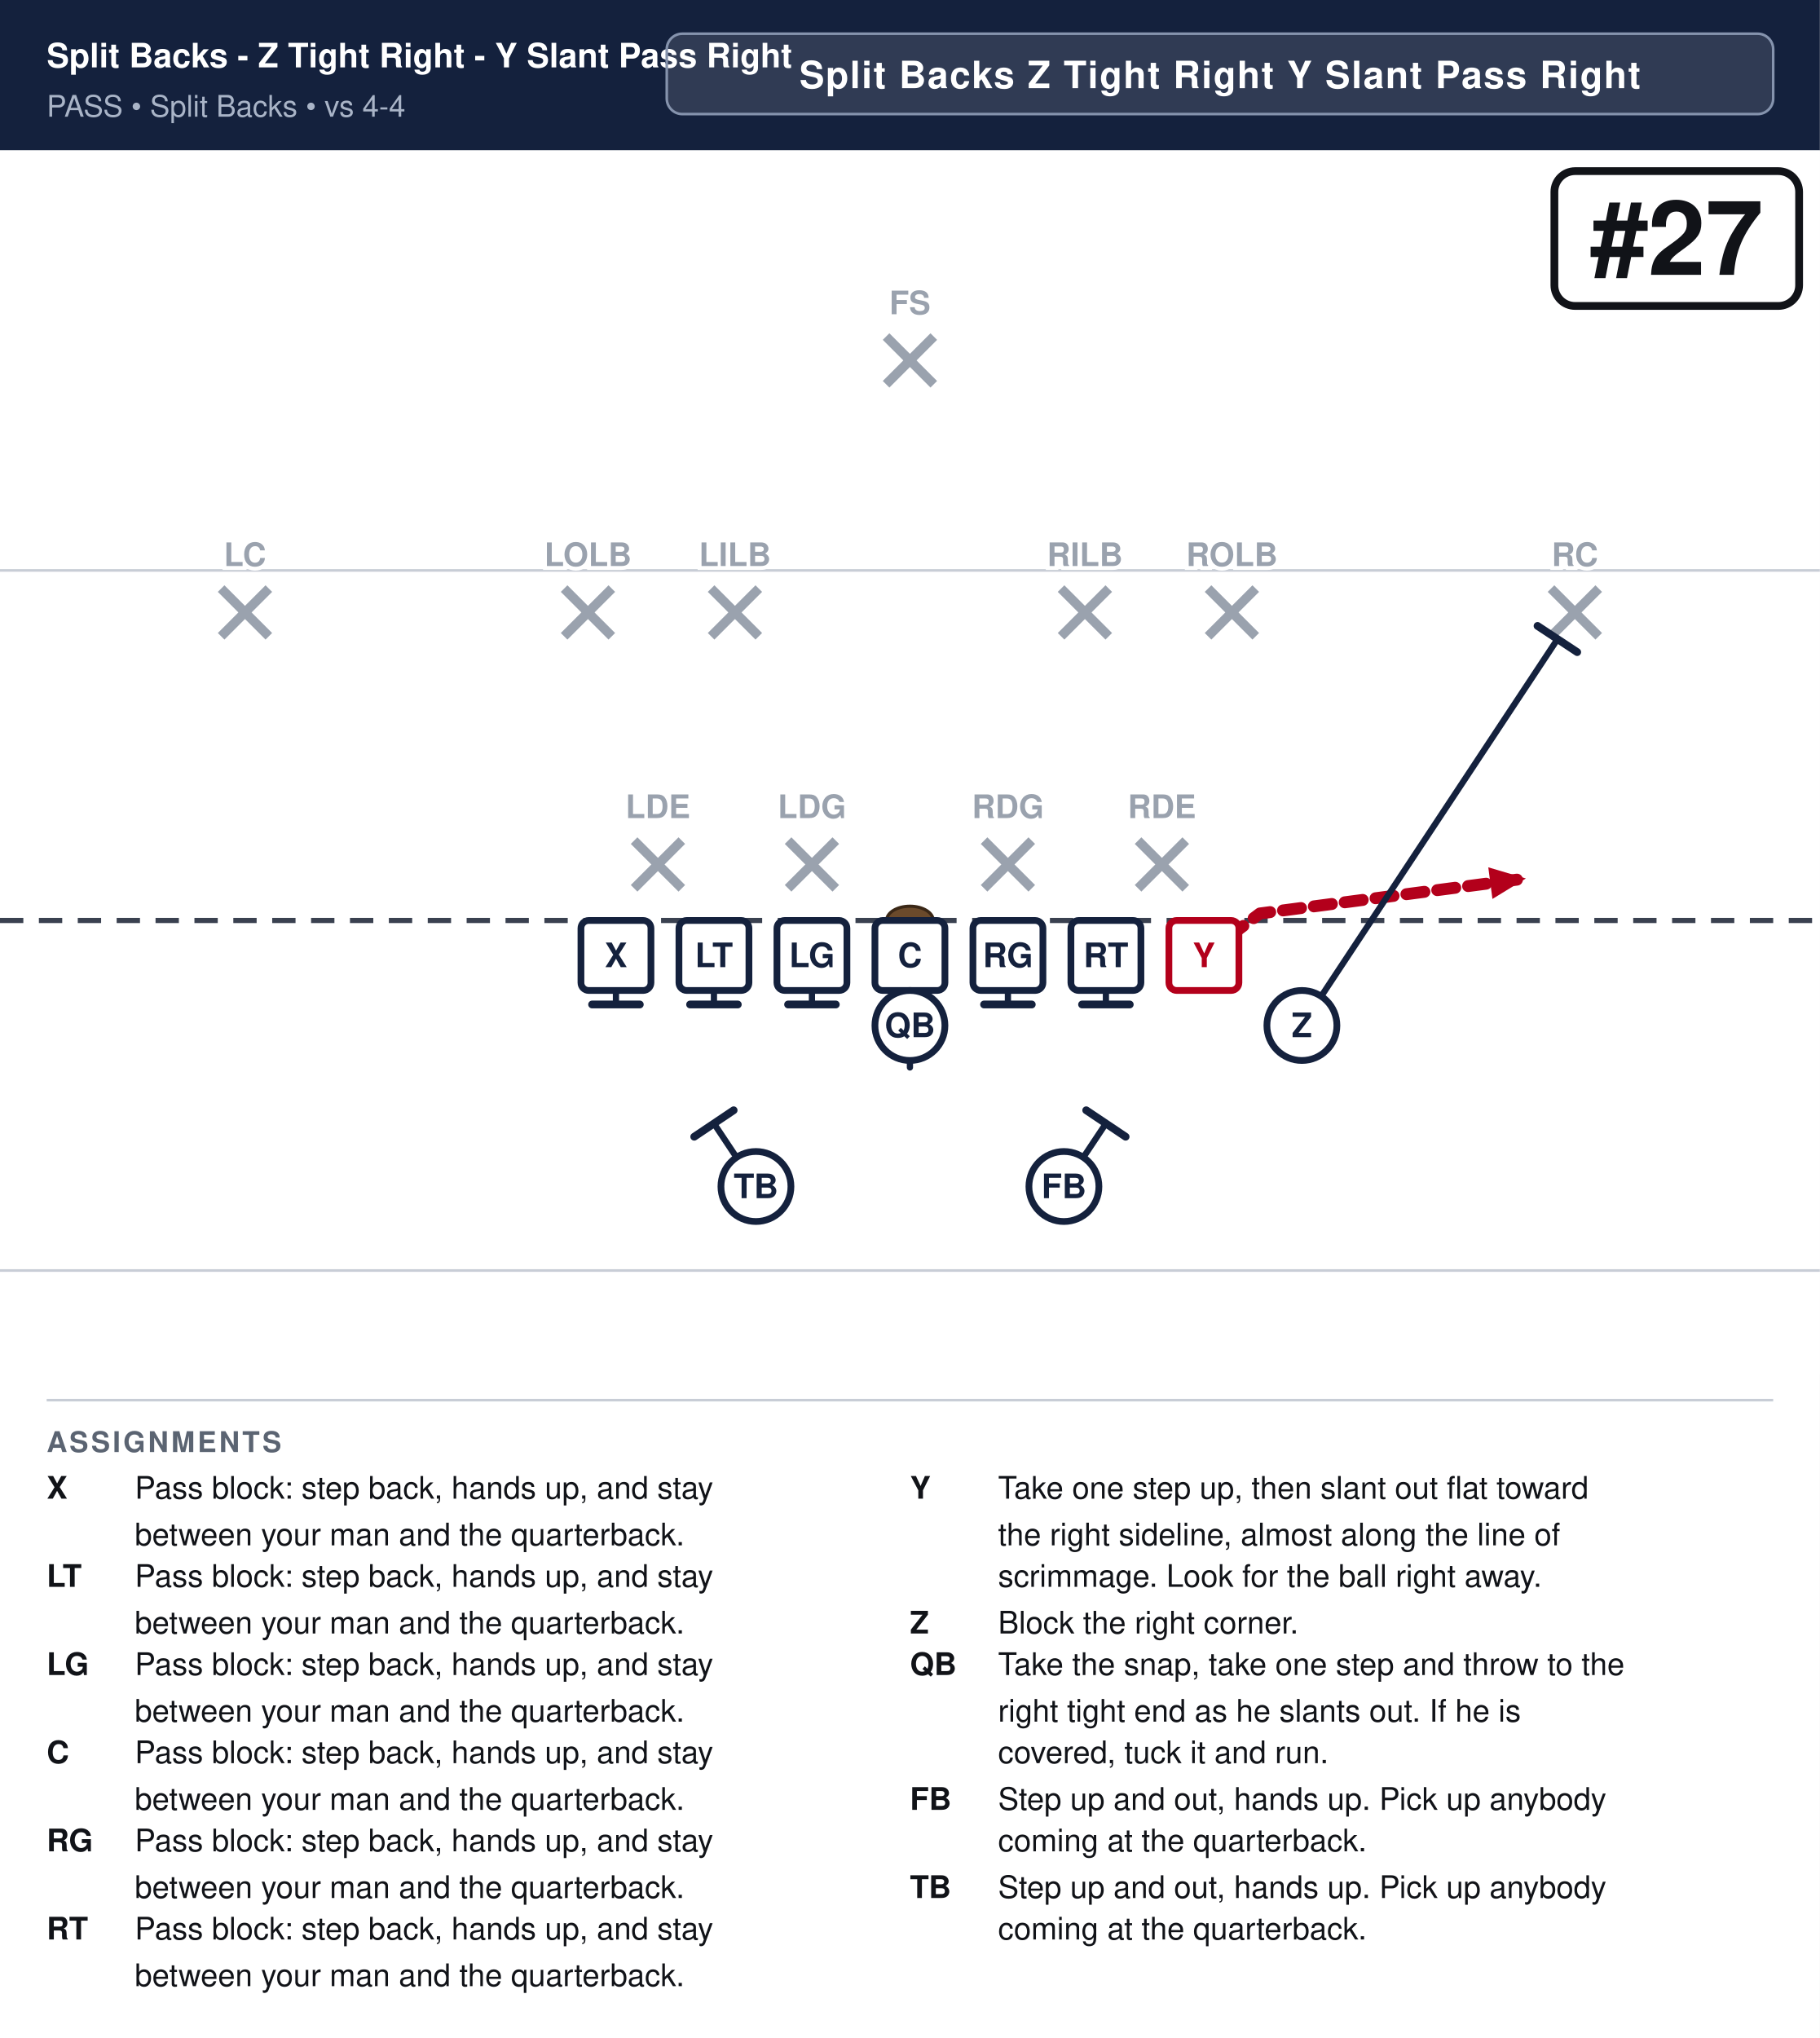
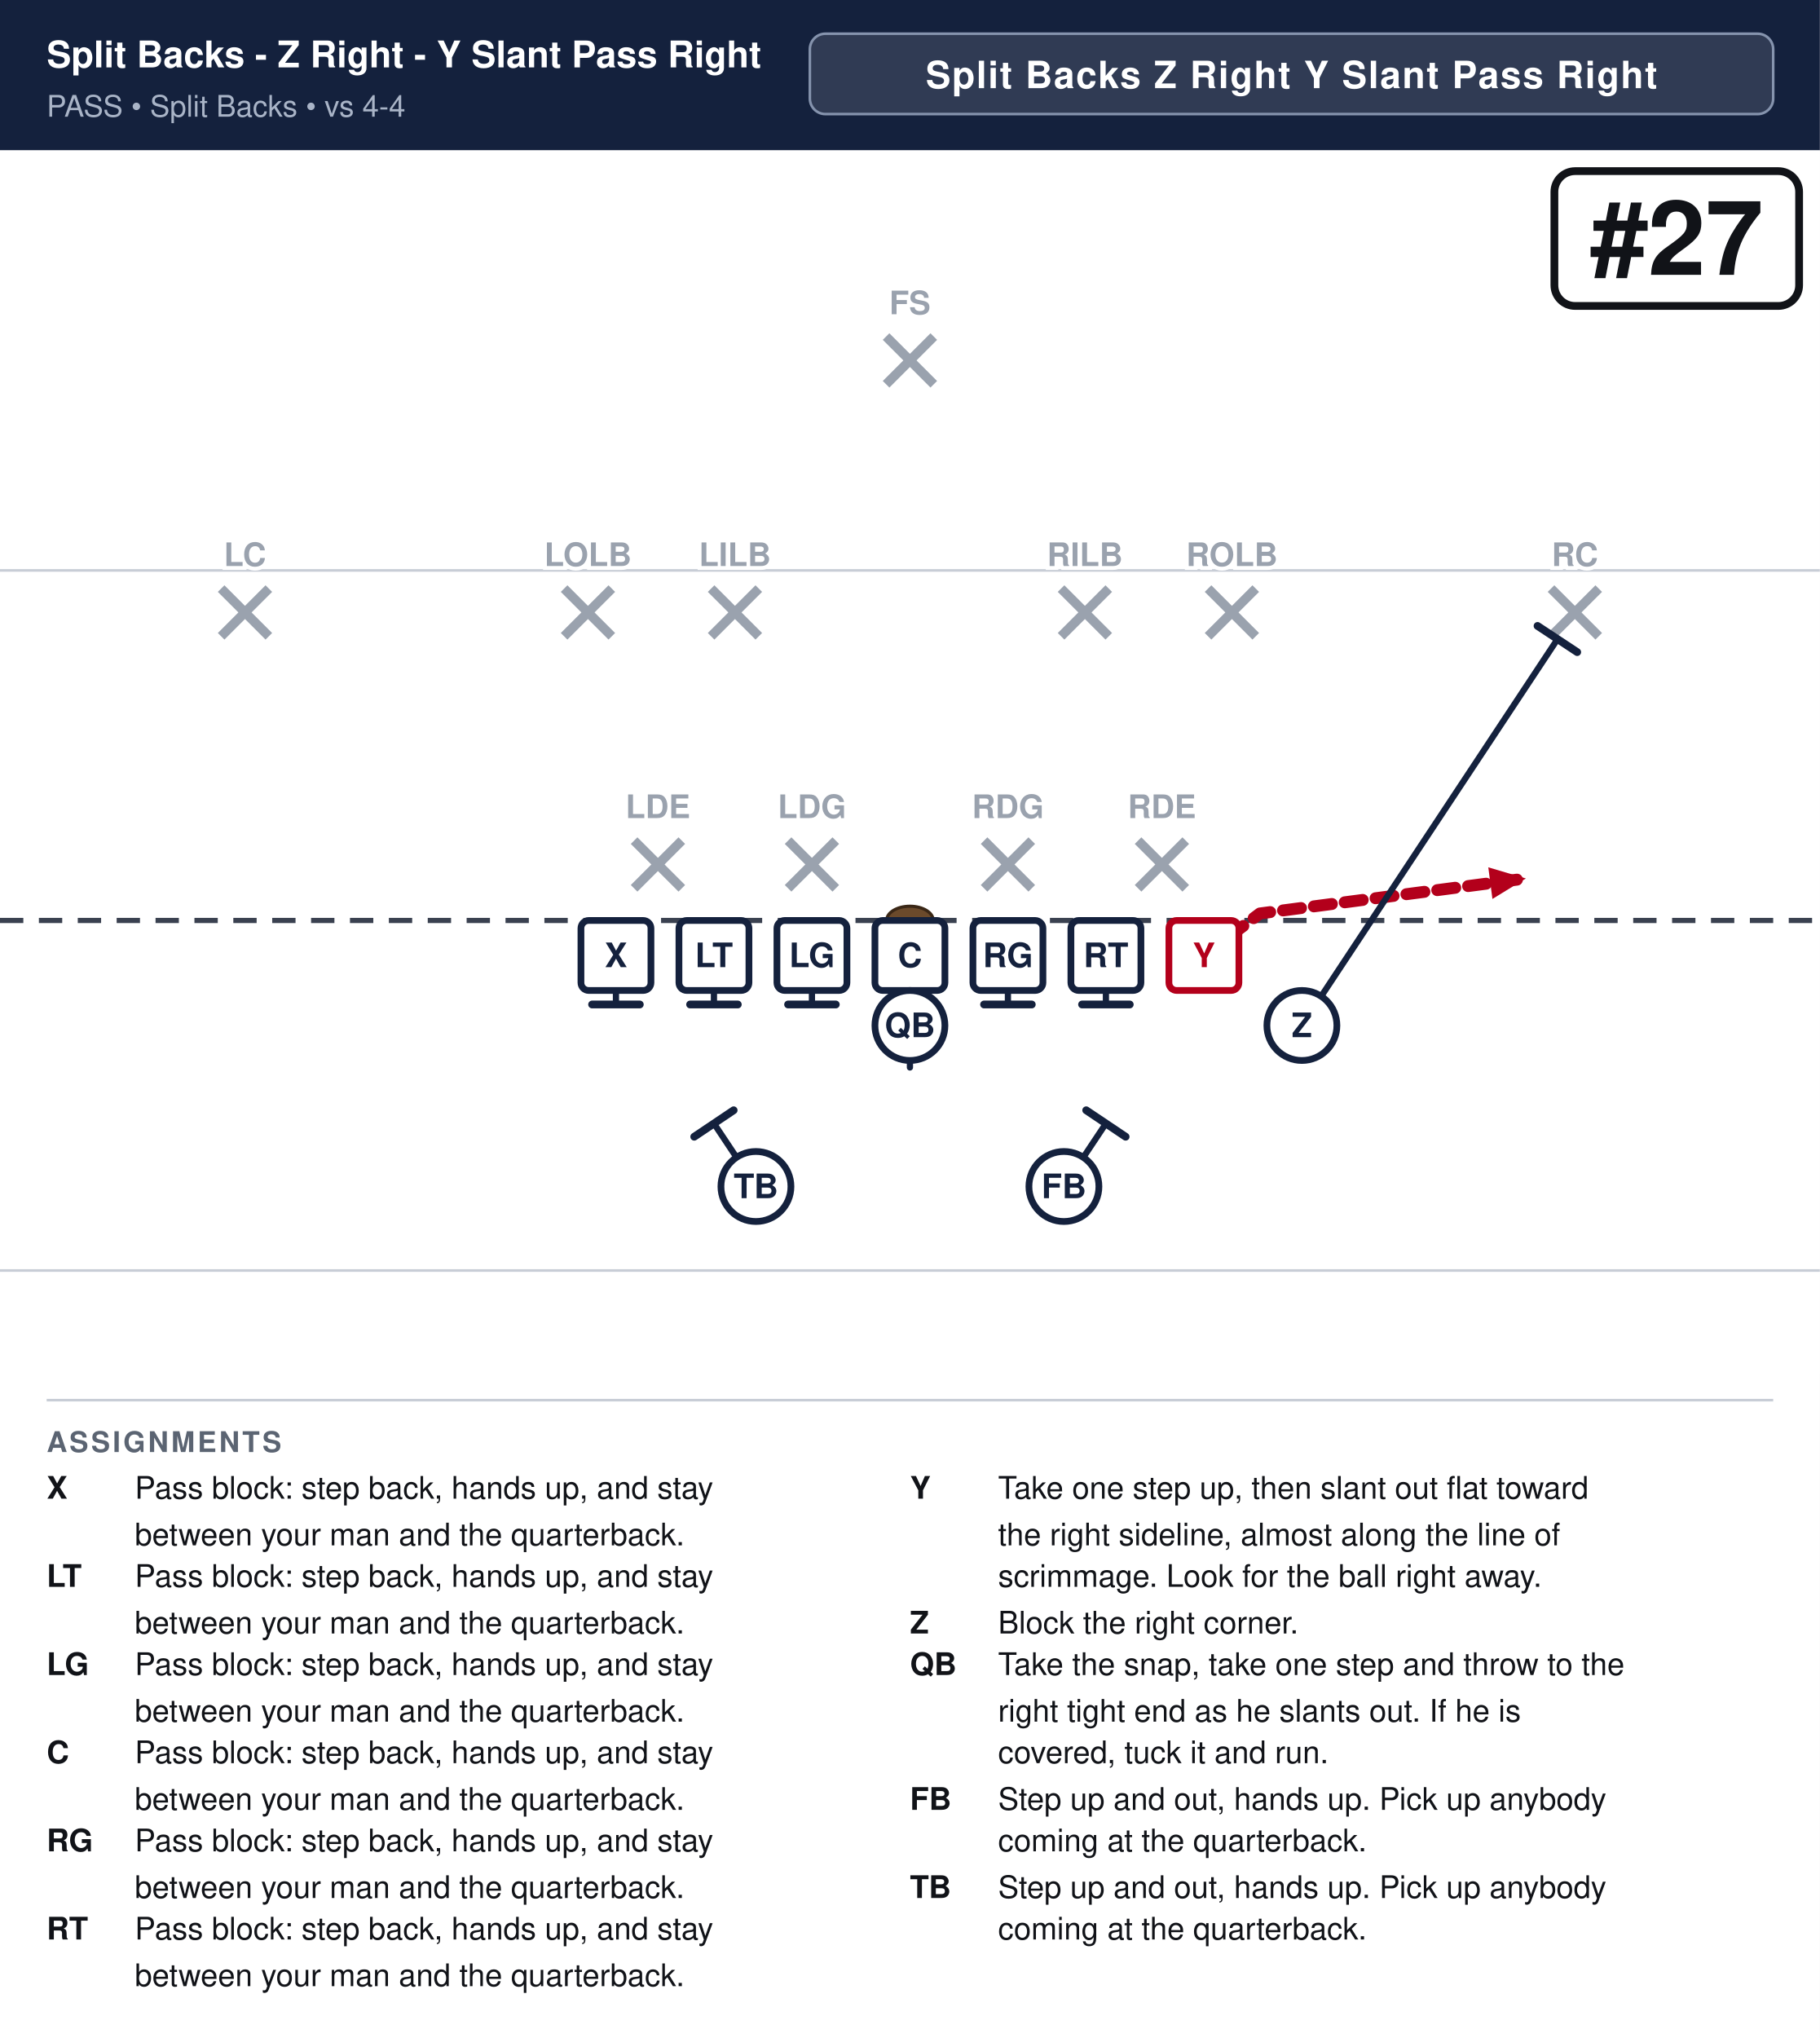
<svg xmlns="http://www.w3.org/2000/svg" width="702" height="786" viewBox="0 0 702 786" font-family="Segoe UI, Helvetica, Arial, sans-serif">
  <rect width="100%" height="100%" fill="#ffffff" />
  <rect x="0" y="0" width="702" height="58" fill="#14213d" />
-   <text x="18" y="26" font-size="13.0" font-weight="700" fill="#ffffff">Split Backs - Z Tight Right - Y Slant Pass Right</text>
+   <text x="18" y="26" font-size="14.2" font-weight="700" fill="#ffffff">Split Backs - Z Right - Y Slant Pass Right</text>
  <text x="18" y="45" font-size="11.5" fill="#a9b4c7">PASS  •  Split Backs  •  vs 4-4</text>
-   <rect x="257.2" y="13" width="426.8" height="31" rx="6" fill="#ffffff" fill-opacity="0.12" stroke="#8593ad" stroke-width="1" />
-   <text x="470.6" y="34" text-anchor="middle" font-size="14.5" font-weight="700" fill="#ffffff" letter-spacing="0.5">Split Backs Z Tight Right Y Slant Pass Right</text>
+   <rect x="312.4" y="13" width="371.6" height="31" rx="6" fill="#ffffff" fill-opacity="0.12" stroke="#8593ad" stroke-width="1" />
+   <text x="498.2" y="34" text-anchor="middle" font-size="14.5" font-weight="700" fill="#ffffff" letter-spacing="0.5">Split Backs Z Right Y Slant Pass Right</text>
  <clipPath id="fieldclip">
    <rect x="0" y="58" width="702" height="472" />
  </clipPath>
  <g clip-path="url(#fieldclip)">
    <g transform="translate(-0.0,31.0)">
      <rect x="0" y="0" width="702" height="513" fill="#ffffff" />
      <line x1="0" y1="459.0" x2="702" y2="459.0" stroke="#c8cdd6" stroke-width="1" />
      <line x1="0" y1="189.0" x2="702" y2="189.0" stroke="#c8cdd6" stroke-width="1" />
      <line x1="0" y1="324.0" x2="702" y2="324.0" stroke="#3a4150" stroke-width="2" stroke-dasharray="9 6" />
      <ellipse cx="351.0" cy="324.0" rx="9" ry="5.5" fill="#6b4a2b" stroke="#3a2716" stroke-width="1.2" />
      <line x1="244.6" y1="293.2" x2="263.0" y2="311.6" stroke="#9aa2ae" stroke-width="3.6" />
      <line x1="263.0" y1="293.2" x2="244.6" y2="311.6" stroke="#9aa2ae" stroke-width="3.6" />
      <line x1="304.0" y1="293.2" x2="322.4" y2="311.6" stroke="#9aa2ae" stroke-width="3.6" />
      <line x1="322.4" y1="293.2" x2="304.0" y2="311.6" stroke="#9aa2ae" stroke-width="3.6" />
      <line x1="379.6" y1="293.2" x2="398.0" y2="311.6" stroke="#9aa2ae" stroke-width="3.6" />
      <line x1="398.0" y1="293.2" x2="379.6" y2="311.6" stroke="#9aa2ae" stroke-width="3.6" />
      <line x1="439.0" y1="293.2" x2="457.4" y2="311.6" stroke="#9aa2ae" stroke-width="3.6" />
      <line x1="457.4" y1="293.2" x2="439.0" y2="311.6" stroke="#9aa2ae" stroke-width="3.6" />
      <line x1="217.6" y1="196.0" x2="236.0" y2="214.4" stroke="#9aa2ae" stroke-width="3.6" />
      <line x1="236.0" y1="196.0" x2="217.6" y2="214.4" stroke="#9aa2ae" stroke-width="3.6" />
      <line x1="274.3" y1="196.0" x2="292.7" y2="214.4" stroke="#9aa2ae" stroke-width="3.6" />
      <line x1="292.7" y1="196.0" x2="274.3" y2="214.4" stroke="#9aa2ae" stroke-width="3.6" />
      <line x1="409.3" y1="196.0" x2="427.7" y2="214.4" stroke="#9aa2ae" stroke-width="3.6" />
      <line x1="427.7" y1="196.0" x2="409.3" y2="214.4" stroke="#9aa2ae" stroke-width="3.6" />
      <line x1="466.0" y1="196.0" x2="484.4" y2="214.4" stroke="#9aa2ae" stroke-width="3.6" />
      <line x1="484.4" y1="196.0" x2="466.0" y2="214.4" stroke="#9aa2ae" stroke-width="3.6" />
      <line x1="85.3" y1="196.0" x2="103.7" y2="214.4" stroke="#9aa2ae" stroke-width="3.6" />
      <line x1="103.7" y1="196.0" x2="85.3" y2="214.4" stroke="#9aa2ae" stroke-width="3.6" />
      <line x1="598.3" y1="196.0" x2="616.7" y2="214.4" stroke="#9aa2ae" stroke-width="3.6" />
      <line x1="616.7" y1="196.0" x2="598.3" y2="214.4" stroke="#9aa2ae" stroke-width="3.6" />
      <line x1="341.8" y1="98.8" x2="360.2" y2="117.2" stroke="#9aa2ae" stroke-width="3.6" />
      <line x1="360.2" y1="98.8" x2="341.8" y2="117.2" stroke="#9aa2ae" stroke-width="3.6" />
      <path d="M237.6,337.5 L237.6,356.4" fill="none" stroke="#14213d" stroke-width="2.4" stroke-linecap="round" stroke-linejoin="round" />
      <line x1="246.8" y1="356.4" x2="228.4" y2="356.4" stroke="#14213d" stroke-width="3.0" stroke-linecap="round" />
      <path d="M275.4,337.5 L275.4,356.4" fill="none" stroke="#14213d" stroke-width="2.4" stroke-linecap="round" stroke-linejoin="round" />
      <line x1="284.6" y1="356.4" x2="266.2" y2="356.4" stroke="#14213d" stroke-width="3.0" stroke-linecap="round" />
      <path d="M313.2,337.5 L313.2,356.4" fill="none" stroke="#14213d" stroke-width="2.4" stroke-linecap="round" stroke-linejoin="round" />
      <line x1="322.4" y1="356.4" x2="304.0" y2="356.4" stroke="#14213d" stroke-width="3.0" stroke-linecap="round" />
      <path d="M351.0,337.5 L351.0,356.4" fill="none" stroke="#14213d" stroke-width="2.4" stroke-linecap="round" stroke-linejoin="round" />
      <line x1="360.2" y1="356.4" x2="341.8" y2="356.4" stroke="#14213d" stroke-width="3.0" stroke-linecap="round" />
      <path d="M388.8,337.5 L388.8,356.4" fill="none" stroke="#14213d" stroke-width="2.4" stroke-linecap="round" stroke-linejoin="round" />
      <line x1="398.0" y1="356.4" x2="379.6" y2="356.4" stroke="#14213d" stroke-width="3.0" stroke-linecap="round" />
      <path d="M426.6,337.5 L426.6,356.4" fill="none" stroke="#14213d" stroke-width="2.4" stroke-linecap="round" stroke-linejoin="round" />
      <line x1="435.8" y1="356.4" x2="417.4" y2="356.4" stroke="#14213d" stroke-width="3.0" stroke-linecap="round" />
      <path d="M464.4,337.5 L486.0,321.3 L588.6,307.8" fill="none" stroke="#b3001b" stroke-width="4.6" stroke-linecap="round" stroke-linejoin="round" stroke-dasharray="7 5" />
      <polygon points="588.6,307.8 575.7,315.7 574.1,303.5" fill="#b3001b" />
      <path d="M502.2,364.5 L600.8,215.5" fill="none" stroke="#14213d" stroke-width="2.4" stroke-linecap="round" stroke-linejoin="round" />
      <line x1="593.1" y1="210.4" x2="608.4" y2="220.5" stroke="#14213d" stroke-width="3.0" stroke-linecap="round" />
      <path d="M351.0,364.5 L351.0,380.7" fill="none" stroke="#14213d" stroke-width="2.4" stroke-linecap="round" stroke-linejoin="round" stroke-dasharray="7 5" />
      <polygon points="351.0,380.7 346.4,370.3 355.6,370.3" fill="#14213d" />
      <path d="M410.4,426.6 L426.6,402.3" fill="none" stroke="#14213d" stroke-width="2.4" stroke-linecap="round" stroke-linejoin="round" />
      <line x1="419.0" y1="397.2" x2="434.2" y2="407.4" stroke="#14213d" stroke-width="3.0" stroke-linecap="round" />
      <path d="M291.6,426.6 L275.4,402.3" fill="none" stroke="#14213d" stroke-width="2.4" stroke-linecap="round" stroke-linejoin="round" />
      <line x1="267.8" y1="407.4" x2="283.0" y2="397.2" stroke="#14213d" stroke-width="3.0" stroke-linecap="round" />
      <rect x="224.1" y="324.0" width="27.0" height="27.0" rx="3" fill="#ffffff" stroke="#14213d" stroke-width="2.6" />
      <text x="237.6" y="342.0" text-anchor="middle" font-size="13" font-weight="700" fill="#14213d">X</text>
      <rect x="261.9" y="324.0" width="27.0" height="27.0" rx="3" fill="#ffffff" stroke="#14213d" stroke-width="2.6" />
      <text x="275.4" y="342.0" text-anchor="middle" font-size="13" font-weight="700" fill="#14213d">LT</text>
      <rect x="299.7" y="324.0" width="27.0" height="27.0" rx="3" fill="#ffffff" stroke="#14213d" stroke-width="2.6" />
      <text x="313.2" y="342.0" text-anchor="middle" font-size="13" font-weight="700" fill="#14213d">LG</text>
      <rect x="337.5" y="324.0" width="27.0" height="27.0" rx="3" fill="#ffffff" stroke="#14213d" stroke-width="2.6" />
      <text x="351.0" y="342.0" text-anchor="middle" font-size="13" font-weight="700" fill="#14213d">C</text>
      <rect x="375.3" y="324.0" width="27.0" height="27.0" rx="3" fill="#ffffff" stroke="#14213d" stroke-width="2.6" />
      <text x="388.8" y="342.0" text-anchor="middle" font-size="13" font-weight="700" fill="#14213d">RG</text>
      <rect x="413.1" y="324.0" width="27.0" height="27.0" rx="3" fill="#ffffff" stroke="#14213d" stroke-width="2.6" />
      <text x="426.6" y="342.0" text-anchor="middle" font-size="13" font-weight="700" fill="#14213d">RT</text>
      <rect x="450.9" y="324.0" width="27.0" height="27.0" rx="3" fill="#ffffff" stroke="#b3001b" stroke-width="2.6" />
      <text x="464.4" y="342.0" text-anchor="middle" font-size="13" font-weight="700" fill="#b3001b">Y</text>
      <circle cx="502.2" cy="364.5" r="13.5" fill="#ffffff" stroke="#14213d" stroke-width="2.6" />
      <text x="502.2" y="369.0" text-anchor="middle" font-size="13" font-weight="700" fill="#14213d">Z</text>
      <circle cx="351.0" cy="364.5" r="13.5" fill="#ffffff" stroke="#14213d" stroke-width="2.6" />
      <text x="351.0" y="369.0" text-anchor="middle" font-size="13" font-weight="700" fill="#14213d">QB</text>
      <circle cx="291.6" cy="426.6" r="13.5" fill="#ffffff" stroke="#14213d" stroke-width="2.6" />
      <text x="291.6" y="431.1" text-anchor="middle" font-size="13" font-weight="700" fill="#14213d">TB</text>
      <circle cx="410.4" cy="426.6" r="13.5" fill="#ffffff" stroke="#14213d" stroke-width="2.6" />
      <text x="410.4" y="431.1" text-anchor="middle" font-size="13" font-weight="700" fill="#14213d">FB</text>
      <text x="253.8" y="284.5" text-anchor="middle" font-size="12.5" fill="#9aa2ae" font-weight="600" stroke="#fff" stroke-width="3" paint-order="stroke">LDE</text>
      <text x="313.2" y="284.5" text-anchor="middle" font-size="12.5" fill="#9aa2ae" font-weight="600" stroke="#fff" stroke-width="3" paint-order="stroke">LDG</text>
      <text x="388.8" y="284.5" text-anchor="middle" font-size="12.5" fill="#9aa2ae" font-weight="600" stroke="#fff" stroke-width="3" paint-order="stroke">RDG</text>
      <text x="448.2" y="284.5" text-anchor="middle" font-size="12.5" fill="#9aa2ae" font-weight="600" stroke="#fff" stroke-width="3" paint-order="stroke">RDE</text>
      <text x="226.8" y="187.3" text-anchor="middle" font-size="12.5" fill="#9aa2ae" font-weight="600" stroke="#fff" stroke-width="3" paint-order="stroke">LOLB</text>
      <text x="283.5" y="187.3" text-anchor="middle" font-size="12.5" fill="#9aa2ae" font-weight="600" stroke="#fff" stroke-width="3" paint-order="stroke">LILB</text>
      <text x="418.5" y="187.3" text-anchor="middle" font-size="12.5" fill="#9aa2ae" font-weight="600" stroke="#fff" stroke-width="3" paint-order="stroke">RILB</text>
      <text x="475.2" y="187.3" text-anchor="middle" font-size="12.5" fill="#9aa2ae" font-weight="600" stroke="#fff" stroke-width="3" paint-order="stroke">ROLB</text>
      <text x="94.5" y="187.3" text-anchor="middle" font-size="12.5" fill="#9aa2ae" font-weight="600" stroke="#fff" stroke-width="3" paint-order="stroke">LC</text>
      <text x="607.5" y="187.3" text-anchor="middle" font-size="12.5" fill="#9aa2ae" font-weight="600" stroke="#fff" stroke-width="3" paint-order="stroke">RC</text>
      <text x="351.0" y="90.2" text-anchor="middle" font-size="12.5" fill="#9aa2ae" font-weight="600" stroke="#fff" stroke-width="3" paint-order="stroke">FS</text>
      <rect x="599.6" y="35.0" width="94.4" height="52.0" rx="8" fill="#ffffff" stroke="#111318" stroke-width="3" />
      <text x="646.8" y="75.0" text-anchor="middle" font-size="40" font-weight="800" fill="#111318">#27</text>
    </g>
  </g>
  <line x1="18" y1="540" x2="684" y2="540" stroke="#c8cdd6" stroke-width="1" />
  <text x="18" y="560" font-size="11" font-weight="700" fill="#5b6472" letter-spacing="1">ASSIGNMENTS</text>
  <text x="18" y="578" font-size="12" font-weight="700" fill="#111318">X</text>
  <text x="52" y="578" font-size="12" fill="#111318">Pass block: step back, hands up, and stay</text>
  <text x="52" y="596" font-size="12" fill="#111318">between your man and the quarterback.</text>
  <text x="18" y="612" font-size="12" font-weight="700" fill="#111318">LT</text>
  <text x="52" y="612" font-size="12" fill="#111318">Pass block: step back, hands up, and stay</text>
  <text x="52" y="630" font-size="12" fill="#111318">between your man and the quarterback.</text>
  <text x="18" y="646" font-size="12" font-weight="700" fill="#111318">LG</text>
  <text x="52" y="646" font-size="12" fill="#111318">Pass block: step back, hands up, and stay</text>
  <text x="52" y="664" font-size="12" fill="#111318">between your man and the quarterback.</text>
  <text x="18" y="680" font-size="12" font-weight="700" fill="#111318">C</text>
  <text x="52" y="680" font-size="12" fill="#111318">Pass block: step back, hands up, and stay</text>
  <text x="52" y="698" font-size="12" fill="#111318">between your man and the quarterback.</text>
  <text x="18" y="714" font-size="12" font-weight="700" fill="#111318">RG</text>
  <text x="52" y="714" font-size="12" fill="#111318">Pass block: step back, hands up, and stay</text>
  <text x="52" y="732" font-size="12" fill="#111318">between your man and the quarterback.</text>
  <text x="18" y="748" font-size="12" font-weight="700" fill="#111318">RT</text>
  <text x="52" y="748" font-size="12" fill="#111318">Pass block: step back, hands up, and stay</text>
  <text x="52" y="766" font-size="12" fill="#111318">between your man and the quarterback.</text>
  <text x="351" y="578" font-size="12" font-weight="700" fill="#111318">Y</text>
  <text x="385" y="578" font-size="12" fill="#111318">Take one step up, then slant out flat toward</text>
  <text x="385" y="596" font-size="12" fill="#111318">the right sideline, almost along the line of</text>
  <text x="385" y="612" font-size="12" fill="#111318">scrimmage. Look for the ball right away.</text>
  <text x="351" y="630" font-size="12" font-weight="700" fill="#111318">Z</text>
  <text x="385" y="630" font-size="12" fill="#111318">Block the right corner.</text>
  <text x="351" y="646" font-size="12" font-weight="700" fill="#111318">QB</text>
  <text x="385" y="646" font-size="12" fill="#111318">Take the snap, take one step and throw to the</text>
  <text x="385" y="664" font-size="12" fill="#111318">right tight end as he slants out. If he is</text>
  <text x="385" y="680" font-size="12" fill="#111318">covered, tuck it and run.</text>
  <text x="351" y="698" font-size="12" font-weight="700" fill="#111318">FB</text>
  <text x="385" y="698" font-size="12" fill="#111318">Step up and out, hands up. Pick up anybody</text>
  <text x="385" y="714" font-size="12" fill="#111318">coming at the quarterback.</text>
  <text x="351" y="732" font-size="12" font-weight="700" fill="#111318">TB</text>
  <text x="385" y="732" font-size="12" fill="#111318">Step up and out, hands up. Pick up anybody</text>
  <text x="385" y="748" font-size="12" fill="#111318">coming at the quarterback.</text>
</svg>
